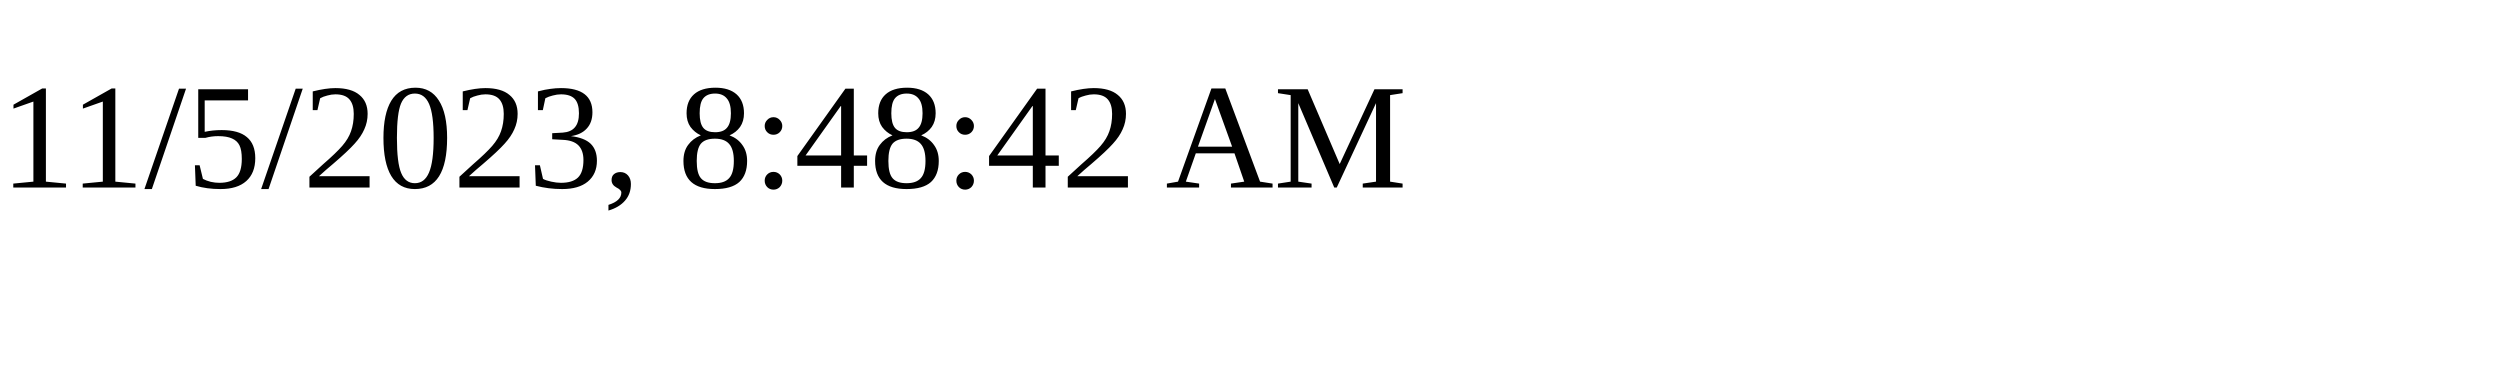
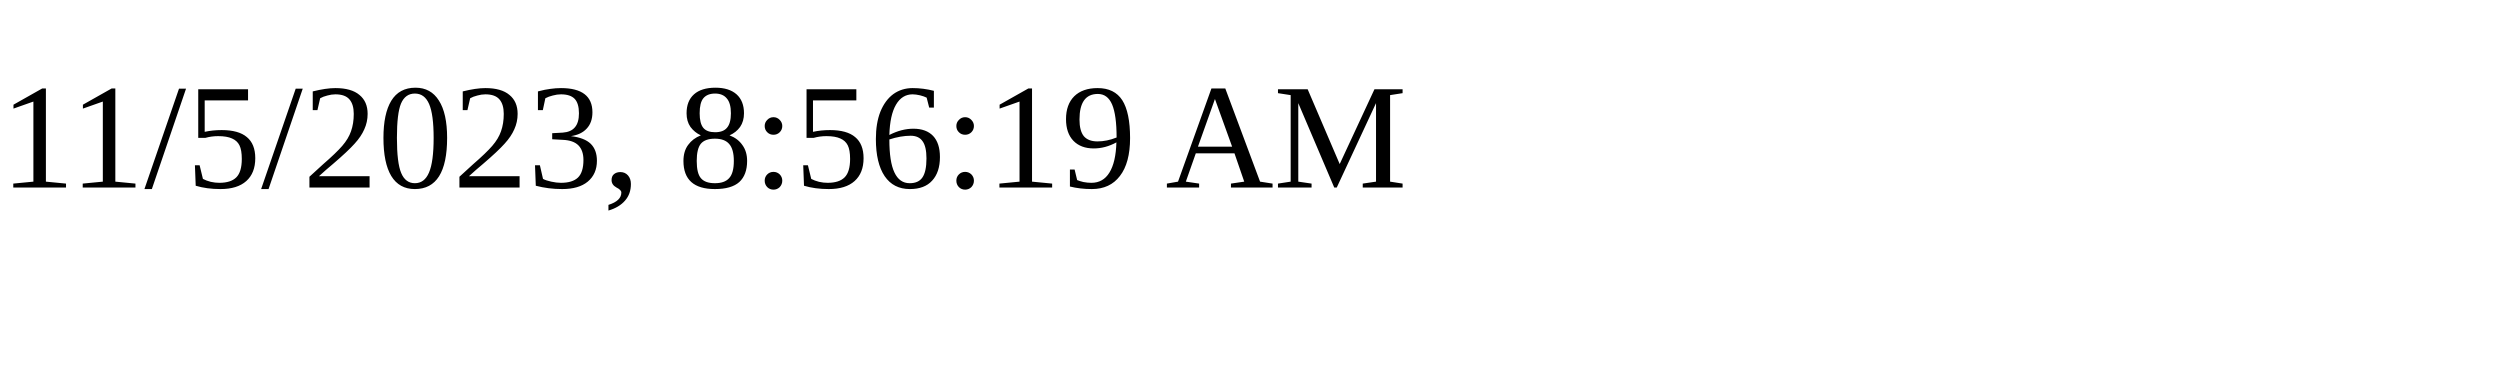
<svg xmlns="http://www.w3.org/2000/svg" height="30" width="200">
-   <text x="0" y="15">11/5/2023, 8:48:42 AM</text>
+   <text x="0" y="15">11/5/2023, 8:56:19 AM</text>
</svg>
